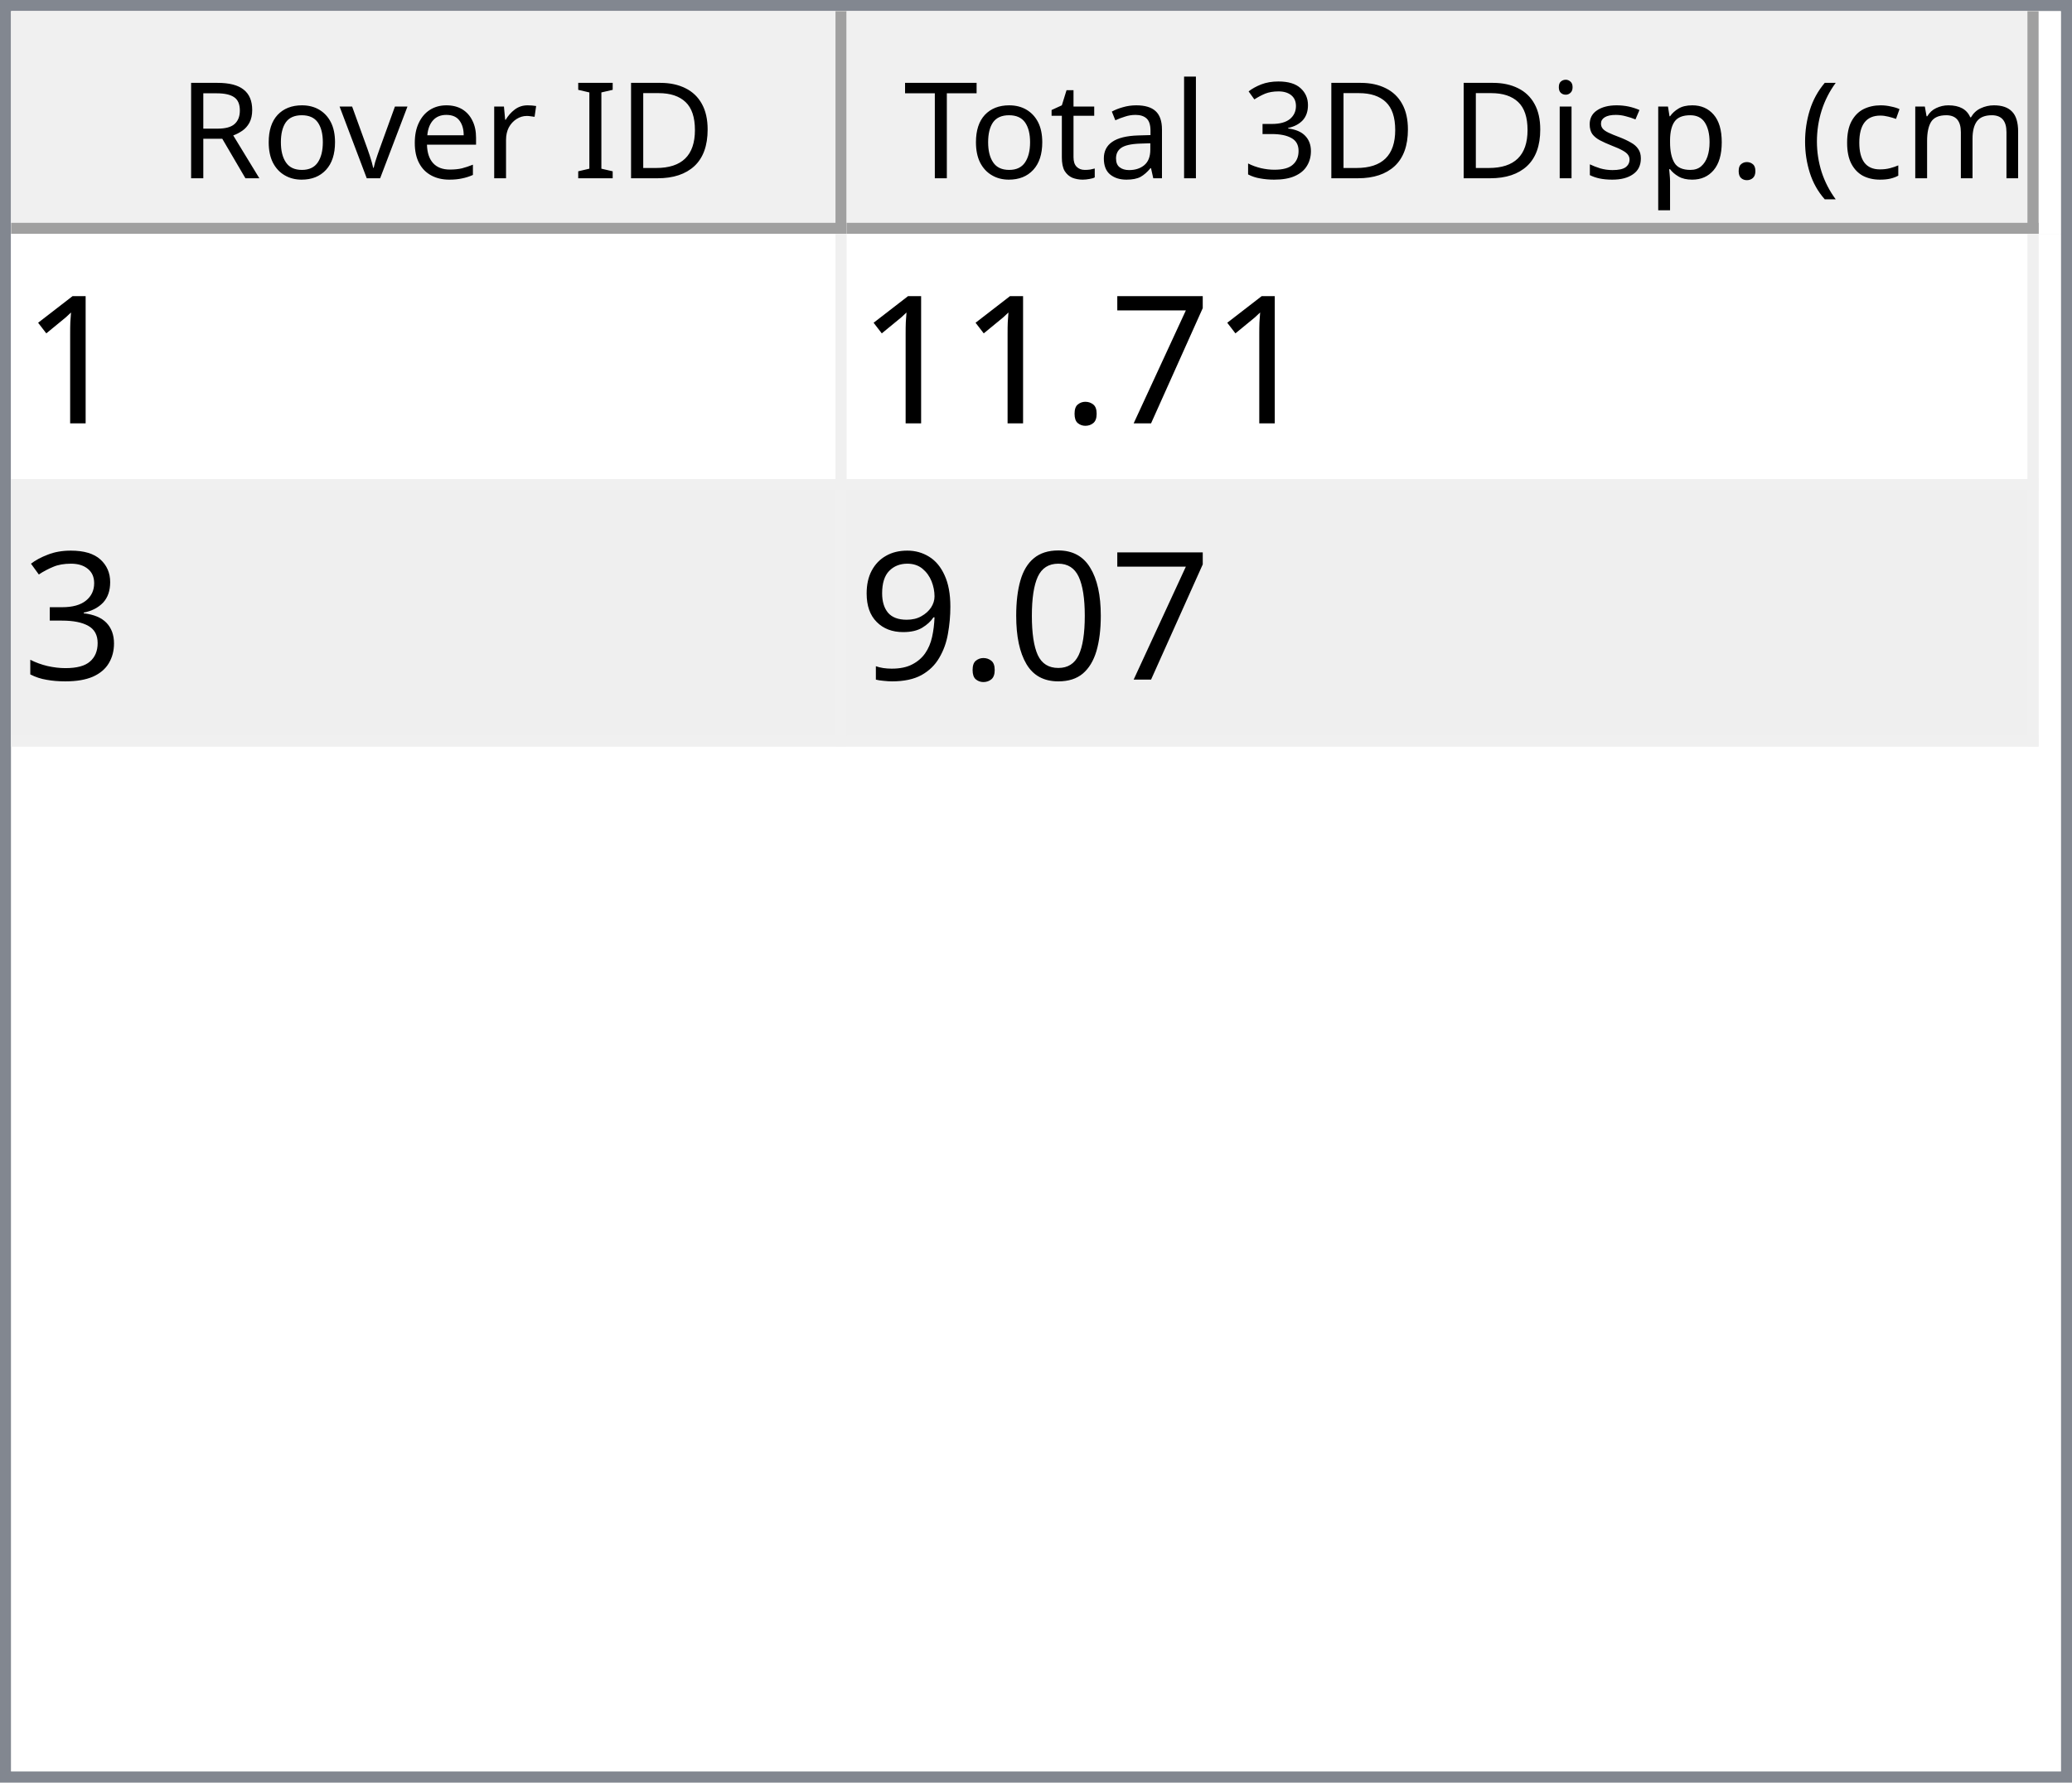
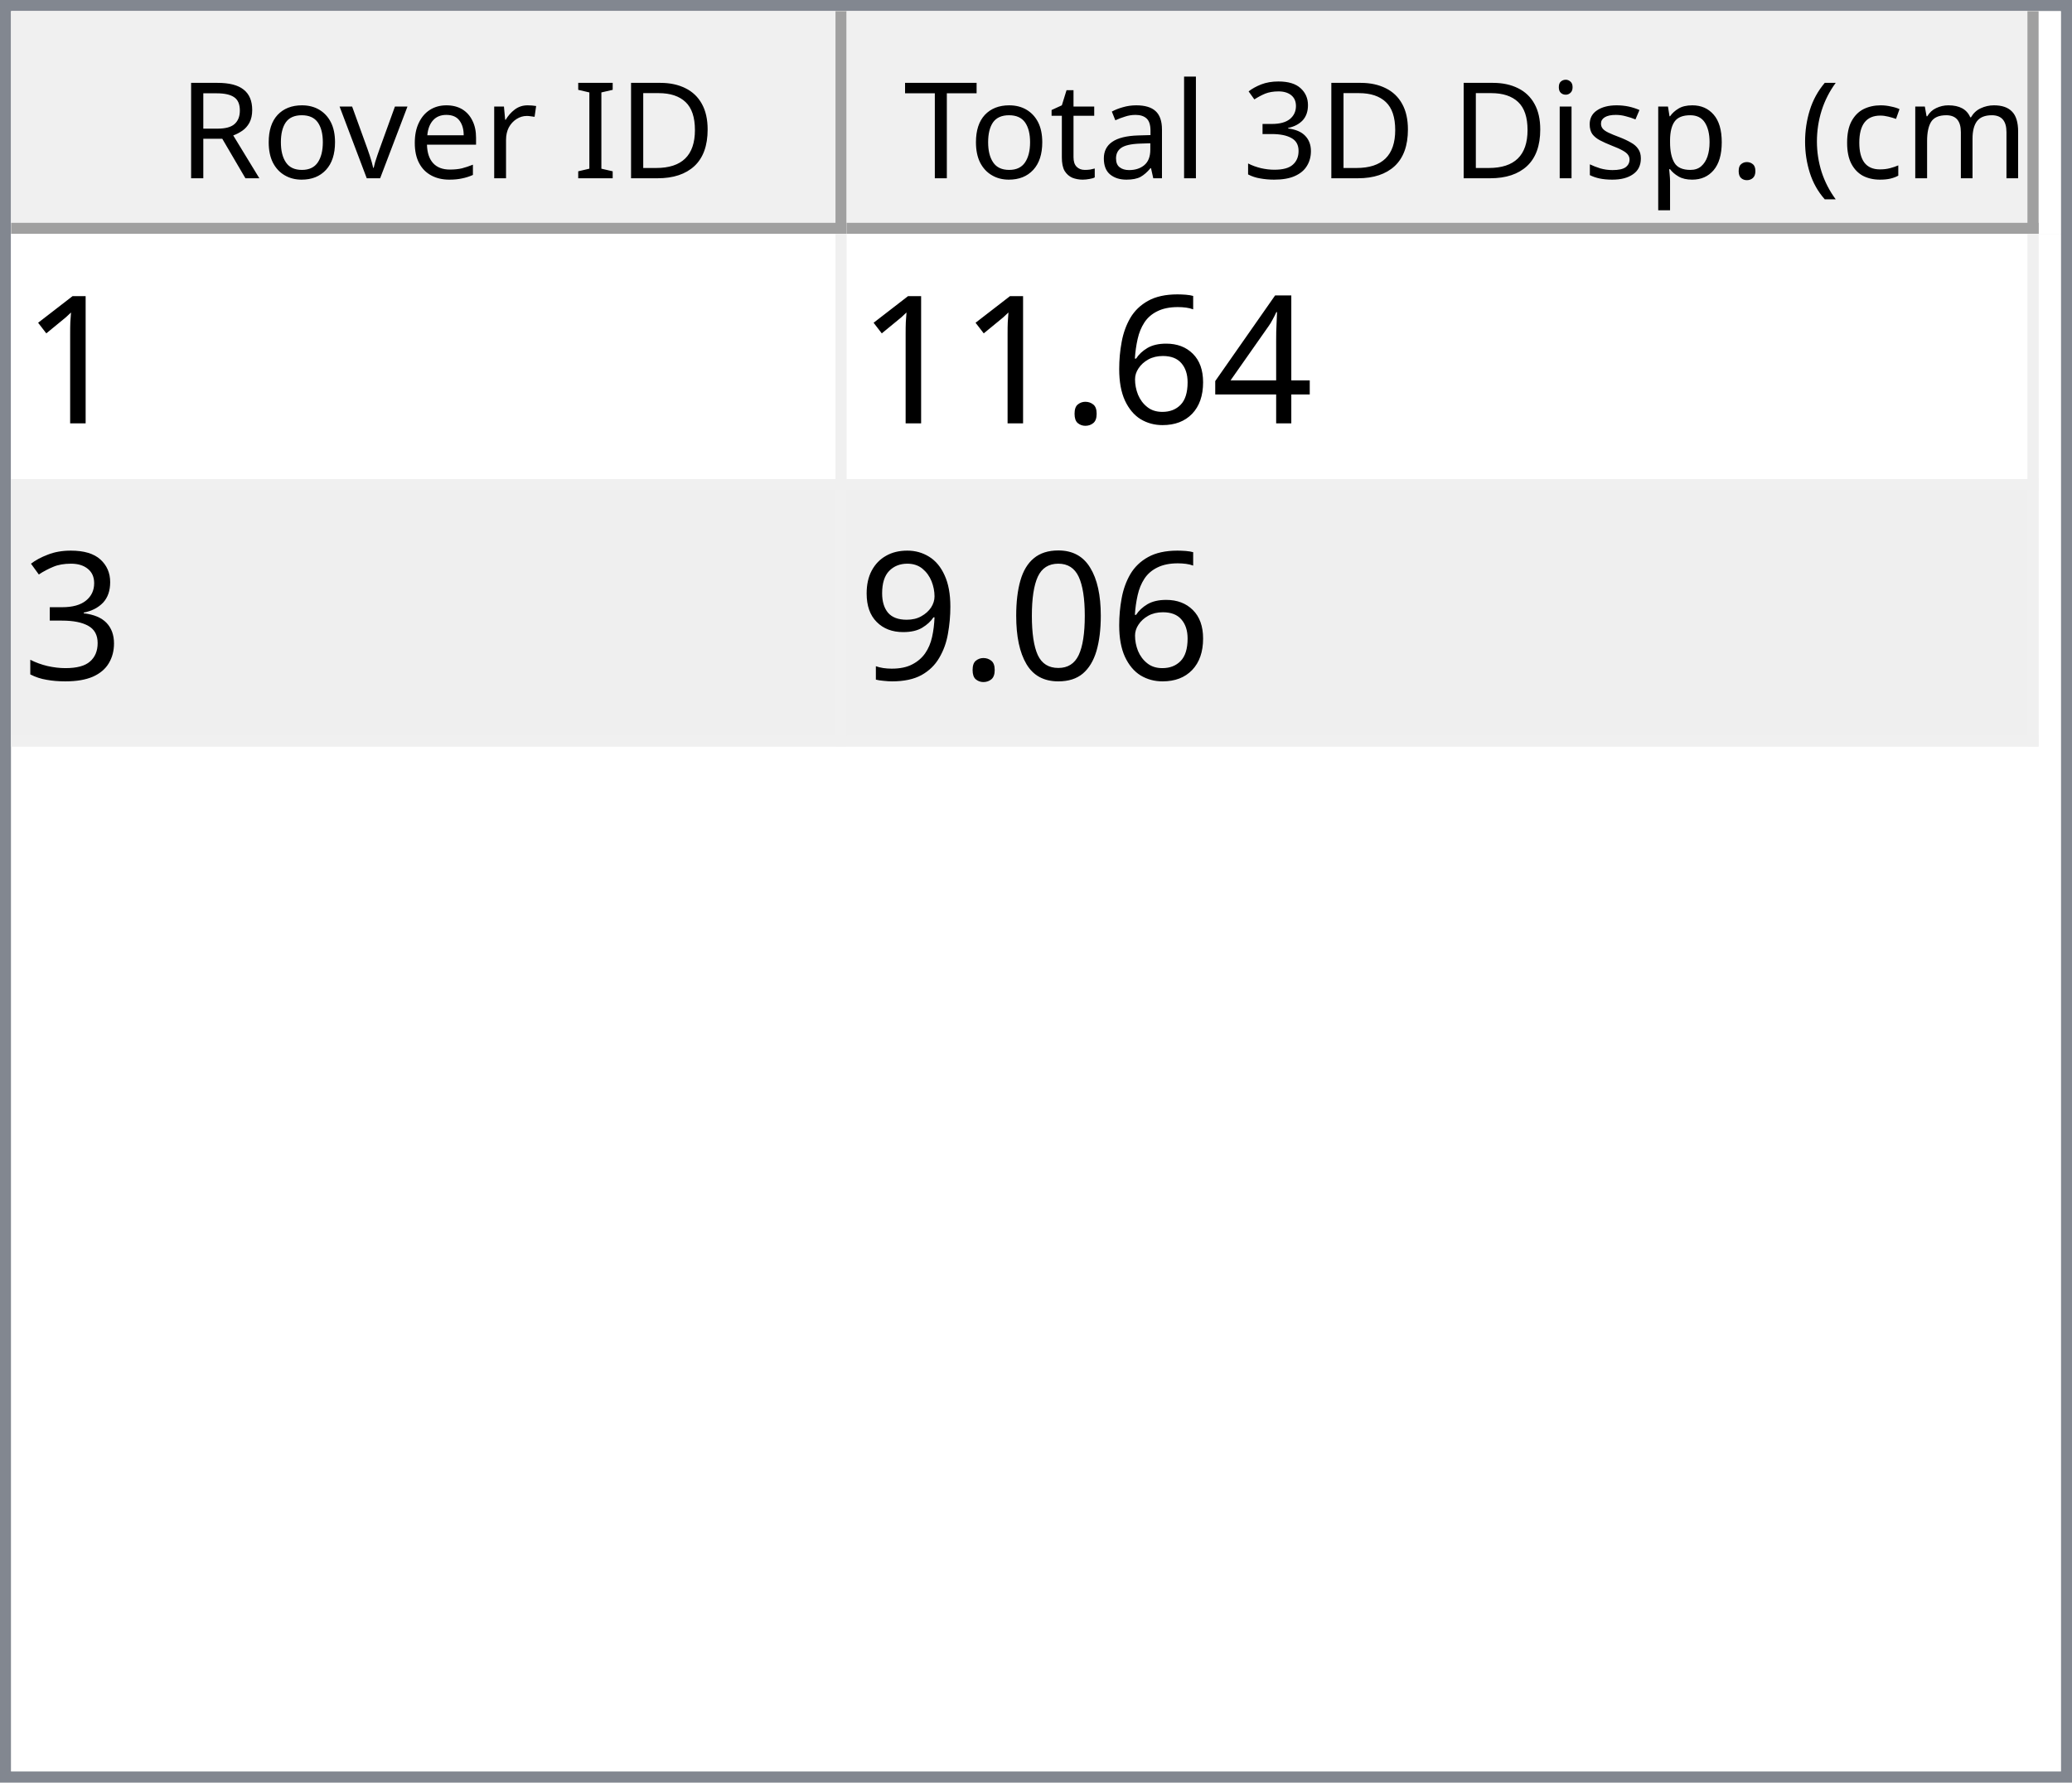
<svg xmlns="http://www.w3.org/2000/svg" style="fill-opacity:1; color-rendering:auto; color-interpolation:auto; text-rendering:auto; stroke:black; stroke-linecap:square; stroke-miterlimit:10; shape-rendering:auto; stroke-opacity:1; fill:black; stroke-dasharray:none; font-weight:normal; stroke-width:1; font-family:'Dialog'; font-style:normal; stroke-linejoin:miter; font-size:12px; stroke-dashoffset:0; image-rendering:auto;" width="186" height="160">
  <defs id="genericDefs" />
  <g>
    <defs id="defs1">
      <clipPath clipPathUnits="userSpaceOnUse" id="clipPath1">
        <path d="M0 0 L186 0 L186 160 L0 160 L0 0 Z" />
      </clipPath>
      <clipPath clipPathUnits="userSpaceOnUse" id="clipPath2">
        <path d="M0 0 L0 160 L186 160 L186 0 Z" />
      </clipPath>
      <clipPath clipPathUnits="userSpaceOnUse" id="clipPath3">
        <path d="M0 0 L0 20 L184 20 L184 0 Z" />
      </clipPath>
      <clipPath clipPathUnits="userSpaceOnUse" id="clipPath4">
        <path d="M0 0 L0 20 L75 20 L75 0 Z" />
      </clipPath>
      <clipPath clipPathUnits="userSpaceOnUse" id="clipPath5">
        <path d="M1 1 L1 19 L74 19 L74 1 Z" />
      </clipPath>
      <clipPath clipPathUnits="userSpaceOnUse" id="clipPath6">
        <path d="M0 0 L0 18 L73 18 L73 0 Z" />
      </clipPath>
      <clipPath clipPathUnits="userSpaceOnUse" id="clipPath7">
        <path d="M-0.5 -0.5 L-0.5 19.5 L74.5 19.5 L74.5 -0.5 Z" />
      </clipPath>
      <clipPath clipPathUnits="userSpaceOnUse" id="clipPath8">
        <path d="M0 0 L0 20 L107 20 L107 0 Z" />
      </clipPath>
      <clipPath clipPathUnits="userSpaceOnUse" id="clipPath9">
        <path d="M1 1 L1 19 L106 19 L106 1 Z" />
      </clipPath>
      <clipPath clipPathUnits="userSpaceOnUse" id="clipPath10">
        <path d="M0 0 L0 18 L105 18 L105 0 Z" />
      </clipPath>
      <clipPath clipPathUnits="userSpaceOnUse" id="clipPath11">
        <path d="M-0.5 -0.5 L-0.5 19.5 L106.5 19.5 L106.5 -0.5 Z" />
      </clipPath>
      <clipPath clipPathUnits="userSpaceOnUse" id="clipPath12">
        <path d="M0 0 L0 138 L184 138 L184 0 Z" />
      </clipPath>
      <clipPath clipPathUnits="userSpaceOnUse" id="clipPath13">
        <path d="M0 0 L0 46 L182 46 L182 0 Z" />
      </clipPath>
      <clipPath clipPathUnits="userSpaceOnUse" id="clipPath14">
        <path d="M-0.5 -0.5 L-0.5 45.5 L181.5 45.5 L181.5 -0.5 Z" />
      </clipPath>
      <clipPath clipPathUnits="userSpaceOnUse" id="clipPath15">
        <path d="M0 0 L0 22 L74 22 L74 0 Z" />
      </clipPath>
      <clipPath clipPathUnits="userSpaceOnUse" id="clipPath16">
        <path d="M0 0 L0 22 L106 22 L106 0 Z" />
      </clipPath>
      <font horiz-adv-x="64.551" id="font1">
        <font-face ascent="107.91" descent="25.098" units-per-em="100" style="font-style:normal; font-family:Segoe UI; font-weight:normal;" />
        <missing-glyph horiz-adv-x="64.551" d="M8.109 0 L8.109 68.266 L56.453 68.266 L56.453 0 L8.109 0 ZM15.328 7.234 L49.219 7.234 L49.219 61.031 L15.328 61.031 L15.328 7.234 Z" />
        <glyph unicode="D" horiz-adv-x="70.117" d="M9.188 0 L9.188 70.016 L28.516 70.016 Q65.531 70.016 65.531 35.891 Q65.531 19.672 55.25 9.836 Q44.969 0 27.734 0 L9.188 0 ZM17.391 62.594 L17.391 7.422 L27.828 7.422 Q41.609 7.422 49.273 14.797 Q56.938 22.172 56.938 35.688 Q56.938 62.594 28.328 62.594 L17.391 62.594 Z" />
        <glyph unicode="I" horiz-adv-x="26.611" d="M17.391 0 L9.188 0 L9.188 70.016 L17.391 70.016 L17.391 0 Z" />
        <glyph unicode=" " horiz-adv-x="27.393" d="" />
        <glyph unicode="r" horiz-adv-x="34.766" d="M34.188 41.891 Q32.078 43.5 28.125 43.5 Q23 43.5 19.555 38.672 Q16.109 33.844 16.109 25.484 L16.109 0 L8.109 0 L8.109 50 L16.109 50 L16.109 39.703 L16.312 39.703 Q18.016 44.969 21.531 47.922 Q25.047 50.875 29.391 50.875 Q32.516 50.875 34.188 50.203 L34.188 41.891 Z" />
        <glyph unicode="e" horiz-adv-x="52.295" d="M48.297 23 L12.984 23 Q13.188 14.656 17.484 10.109 Q21.781 5.562 29.297 5.562 Q37.75 5.562 44.828 11.141 L44.828 3.609 Q38.234 -1.172 27.391 -1.172 Q16.797 -1.172 10.742 5.641 Q4.688 12.453 4.688 24.812 Q4.688 36.469 11.305 43.82 Q17.922 51.172 27.734 51.172 Q37.547 51.172 42.922 44.828 Q48.297 38.484 48.297 27.203 L48.297 23 ZM40.094 29.781 Q40.047 36.719 36.75 40.578 Q33.453 44.438 27.594 44.438 Q21.922 44.438 17.969 40.383 Q14.016 36.328 13.094 29.781 L40.094 29.781 Z" />
        <glyph unicode="v" horiz-adv-x="47.9" d="M47.406 50 L27.484 0 L19.625 0 L0.688 50 L9.469 50 L22.172 13.672 Q23.578 9.672 23.922 6.688 L24.125 6.688 Q24.609 10.453 25.688 13.484 L38.969 50 L47.406 50 Z" />
        <glyph unicode="o" horiz-adv-x="58.594" d="M29 -1.172 Q17.922 -1.172 11.305 5.836 Q4.688 12.844 4.688 24.422 Q4.688 37.016 11.57 44.094 Q18.453 51.172 30.172 51.172 Q41.359 51.172 47.633 44.289 Q53.906 37.406 53.906 25.203 Q53.906 13.234 47.141 6.031 Q40.375 -1.172 29 -1.172 ZM29.594 44.438 Q21.875 44.438 17.383 39.188 Q12.891 33.938 12.891 24.703 Q12.891 15.828 17.43 10.695 Q21.969 5.562 29.594 5.562 Q37.359 5.562 41.531 10.594 Q45.703 15.625 45.703 24.906 Q45.703 34.281 41.531 39.359 Q37.359 44.438 29.594 44.438 Z" />
        <glyph unicode="R" horiz-adv-x="59.814" d="M59.375 0 L49.609 0 L37.891 19.625 Q36.281 22.359 34.766 24.289 Q33.25 26.219 31.664 27.438 Q30.078 28.656 28.25 29.219 Q26.422 29.781 24.125 29.781 L17.391 29.781 L17.391 0 L9.188 0 L9.188 70.016 L30.078 70.016 Q34.672 70.016 38.555 68.867 Q42.438 67.719 45.289 65.375 Q48.141 63.031 49.758 59.547 Q51.375 56.062 51.375 51.375 Q51.375 47.703 50.273 44.656 Q49.172 41.609 47.148 39.211 Q45.125 36.812 42.266 35.133 Q39.406 33.453 35.844 32.516 L35.844 32.328 Q37.594 31.547 38.891 30.547 Q40.188 29.547 41.359 28.18 Q42.531 26.812 43.68 25.078 Q44.828 23.344 46.234 21.047 L59.375 0 ZM17.391 62.594 L17.391 37.203 L28.516 37.203 Q31.594 37.203 34.203 38.133 Q36.812 39.062 38.719 40.797 Q40.625 42.531 41.703 45.047 Q42.781 47.562 42.781 50.688 Q42.781 56.297 39.141 59.445 Q35.5 62.594 28.609 62.594 L17.391 62.594 Z" />
        <glyph unicode=")" horiz-adv-x="30.176" d="M8.297 -15.922 L1.172 -15.922 Q16.406 2.344 16.406 26.812 Q16.406 51.469 1.078 70.016 L8.297 70.016 Q23.531 52.156 23.531 26.703 Q23.531 1.375 8.297 -15.922 Z" />
        <glyph unicode="m" horiz-adv-x="86.133" d="M79.109 0 L71.094 0 L71.094 28.719 Q71.094 37.016 68.531 40.727 Q65.969 44.438 59.906 44.438 Q54.781 44.438 51.195 39.75 Q47.609 35.062 47.609 28.516 L47.609 0 L39.594 0 L39.594 29.688 Q39.594 44.438 28.219 44.438 Q22.953 44.438 19.531 40.016 Q16.109 35.594 16.109 28.516 L16.109 0 L8.109 0 L8.109 50 L16.109 50 L16.109 42.094 L16.312 42.094 Q21.625 51.172 31.844 51.172 Q36.969 51.172 40.773 48.312 Q44.578 45.453 46 40.828 Q51.562 51.172 62.594 51.172 Q79.109 51.172 79.109 30.812 L79.109 0 Z" />
        <glyph unicode="c" horiz-adv-x="46.191" d="M42.188 2.297 Q36.422 -1.172 28.516 -1.172 Q17.828 -1.172 11.258 5.789 Q4.688 12.75 4.688 23.828 Q4.688 36.188 11.766 43.68 Q18.844 51.172 30.672 51.172 Q37.25 51.172 42.281 48.734 L42.281 40.531 Q36.719 44.438 30.375 44.438 Q22.703 44.438 17.797 38.945 Q12.891 33.453 12.891 24.516 Q12.891 15.719 17.508 10.641 Q22.125 5.562 29.891 5.562 Q36.422 5.562 42.188 9.906 L42.188 2.297 Z" />
        <glyph unicode="(" horiz-adv-x="30.176" d="M29.109 -15.922 L21.969 -15.922 Q6.844 1.375 6.844 26.703 Q6.844 52.156 21.969 70.016 L29.203 70.016 Q13.875 51.469 13.875 26.812 Q13.875 2.344 29.109 -15.922 Z" />
        <glyph unicode="." horiz-adv-x="21.68" d="M10.891 -1.078 Q8.641 -1.078 7.055 0.539 Q5.469 2.156 5.469 4.391 Q5.469 6.641 7.055 8.273 Q8.641 9.906 10.891 9.906 Q13.188 9.906 14.797 8.273 Q16.406 6.641 16.406 4.391 Q16.406 2.156 14.797 0.539 Q13.188 -1.078 10.891 -1.078 Z" />
        <glyph unicode="p" horiz-adv-x="58.789" d="M16.312 7.234 L16.109 7.234 L16.109 -23 L8.109 -23 L8.109 50 L16.109 50 L16.109 41.219 L16.312 41.219 Q22.219 51.172 33.594 51.172 Q43.266 51.172 48.688 44.461 Q54.109 37.75 54.109 26.469 Q54.109 13.922 48 6.375 Q41.891 -1.172 31.297 -1.172 Q21.578 -1.172 16.312 7.234 ZM16.109 27.391 L16.109 20.406 Q16.109 14.203 20.141 9.883 Q24.172 5.562 30.375 5.562 Q37.641 5.562 41.773 11.133 Q45.906 16.703 45.906 26.609 Q45.906 34.969 42.047 39.703 Q38.188 44.438 31.594 44.438 Q24.609 44.438 20.359 39.578 Q16.109 34.719 16.109 27.391 Z" />
        <glyph unicode="s" horiz-adv-x="42.432" d="M5.078 1.812 L5.078 10.406 Q11.625 5.562 19.484 5.562 Q30.031 5.562 30.031 12.594 Q30.031 14.594 29.125 15.992 Q28.219 17.391 26.68 18.461 Q25.141 19.531 23.07 20.383 Q21 21.234 18.609 22.172 Q15.281 23.484 12.766 24.828 Q10.25 26.172 8.57 27.859 Q6.891 29.547 6.031 31.695 Q5.172 33.844 5.172 36.719 Q5.172 40.234 6.789 42.945 Q8.406 45.656 11.086 47.484 Q13.766 49.312 17.211 50.242 Q20.656 51.172 24.312 51.172 Q30.812 51.172 35.938 48.922 L35.938 40.828 Q30.422 44.438 23.25 44.438 Q21 44.438 19.195 43.922 Q17.391 43.406 16.094 42.477 Q14.797 41.547 14.086 40.258 Q13.375 38.969 13.375 37.406 Q13.375 35.453 14.086 34.133 Q14.797 32.812 16.164 31.789 Q17.531 30.766 19.484 29.938 Q21.438 29.109 23.922 28.125 Q27.25 26.859 29.883 25.516 Q32.516 24.172 34.375 22.484 Q36.234 20.797 37.234 18.602 Q38.234 16.406 38.234 13.375 Q38.234 9.672 36.602 6.938 Q34.969 4.203 32.234 2.398 Q29.5 0.594 25.93 -0.289 Q22.359 -1.172 18.453 -1.172 Q10.75 -1.172 5.078 1.812 Z" />
        <glyph unicode="i" horiz-adv-x="24.219" d="M12.203 62.703 Q10.062 62.703 8.547 64.164 Q7.031 65.625 7.031 67.875 Q7.031 70.125 8.547 71.609 Q10.062 73.094 12.203 73.094 Q14.406 73.094 15.945 71.609 Q17.484 70.125 17.484 67.875 Q17.484 65.719 15.945 64.211 Q14.406 62.703 12.203 62.703 ZM16.109 0 L8.109 0 L8.109 50 L16.109 50 L16.109 0 Z" />
        <glyph unicode="3" horiz-adv-x="53.906" d="M46.531 19.828 Q46.531 15.094 44.75 11.211 Q42.969 7.328 39.719 4.57 Q36.469 1.812 31.93 0.297 Q27.391 -1.219 21.922 -1.219 Q11.922 -1.219 6 2.594 L6 11.188 Q13.094 5.609 22.219 5.609 Q25.875 5.609 28.828 6.539 Q31.781 7.469 33.906 9.227 Q36.031 10.984 37.18 13.477 Q38.328 15.969 38.328 19.094 Q38.328 32.812 18.797 32.812 L12.984 32.812 L12.984 39.594 L18.5 39.594 Q35.797 39.594 35.797 52.484 Q35.797 64.406 22.609 64.406 Q15.188 64.406 8.688 59.422 L8.688 67.188 Q15.375 71.188 24.609 71.188 Q29 71.188 32.57 69.969 Q36.141 68.75 38.68 66.555 Q41.219 64.359 42.609 61.281 Q44 58.203 44 54.5 Q44 40.672 30.031 36.719 L30.031 36.531 Q33.594 36.141 36.625 34.797 Q39.656 33.453 41.852 31.305 Q44.047 29.156 45.289 26.25 Q46.531 23.344 46.531 19.828 Z" />
        <glyph unicode="l" horiz-adv-x="24.219" d="M16.109 0 L8.109 0 L8.109 74.031 L16.109 74.031 L16.109 0 Z" />
        <glyph unicode="a" horiz-adv-x="50.879" d="M43.891 0 L35.891 0 L35.891 7.812 L35.688 7.812 Q30.469 -1.172 20.312 -1.172 Q12.844 -1.172 8.617 2.781 Q4.391 6.734 4.391 13.281 Q4.391 27.297 20.906 29.594 L35.891 31.688 Q35.891 44.438 25.594 44.438 Q16.547 44.438 9.281 38.281 L9.281 46.484 Q16.656 51.172 26.266 51.172 Q43.891 51.172 43.891 32.516 L43.891 0 ZM35.891 25.297 L23.828 23.641 Q18.266 22.859 15.43 20.875 Q12.594 18.891 12.594 13.875 Q12.594 10.203 15.211 7.883 Q17.828 5.562 22.172 5.562 Q28.125 5.562 32.008 9.742 Q35.891 13.922 35.891 20.312 L35.891 25.297 Z" />
        <glyph unicode="t" horiz-adv-x="33.887" d="M31.297 0.484 Q28.469 -1.078 23.828 -1.078 Q10.688 -1.078 10.688 13.578 L10.688 43.172 L2.094 43.172 L2.094 50 L10.688 50 L10.688 62.203 L18.703 64.797 L18.703 50 L31.297 50 L31.297 43.172 L18.703 43.172 L18.703 14.984 Q18.703 9.969 20.414 7.82 Q22.125 5.672 26.078 5.672 Q29.109 5.672 31.297 7.328 L31.297 0.484 Z" />
        <glyph unicode="T" horiz-adv-x="52.393" d="M50.594 62.594 L30.375 62.594 L30.375 0 L22.172 0 L22.172 62.594 L2 62.594 L2 70.016 L50.594 70.016 L50.594 62.594 Z" />
      </font>
      <font horiz-adv-x="75.0" id="font2">
        <font-face ascent="100.537" descent="21.973" units-per-em="100" style="font-style:normal; font-family:sans-serif; font-weight:normal;" />
        <missing-glyph horiz-adv-x="75.0" d="M12.5 0 L12.5 62.5 L62.5 62.5 L62.5 0 L12.5 0 ZM14.062 1.562 L60.938 1.562 L60.938 60.938 L14.062 60.938 L14.062 1.562 Z" />
        <glyph unicode="1" horiz-adv-x="55.615" d="M37.25 0 L28.469 0 L28.469 56 Q25.297 52.984 20.141 49.953 Q14.984 46.922 10.891 45.406 L10.891 53.906 Q18.266 57.375 23.781 62.305 Q29.297 67.234 31.594 71.875 L37.25 71.875 L37.25 0 Z" />
-         <glyph unicode="7" horiz-adv-x="55.615" d="M4.734 62.203 L4.734 70.656 L51.078 70.656 L51.078 63.812 Q44.234 56.547 37.523 44.484 Q30.812 32.422 27.156 19.672 Q24.516 10.688 23.781 0 L14.75 0 Q14.891 8.453 18.062 20.414 Q21.234 32.375 27.172 43.484 Q33.109 54.594 39.797 62.203 L4.734 62.203 Z" />
+         <glyph unicode="4" horiz-adv-x="55.615" d="M32.328 0 L32.328 17.141 L1.266 17.141 L1.266 25.203 L33.938 71.578 L41.109 71.578 L41.109 25.203 L50.781 25.203 L50.781 17.141 L41.109 17.141 L41.109 0 L32.328 0 ZM32.328 25.203 L32.328 57.469 L9.906 25.203 L32.328 25.203 Z" />
+         <glyph unicode="6" horiz-adv-x="55.615" d="M49.75 54.047 L41.016 53.375 Q39.844 58.547 37.703 60.891 Q34.125 64.656 28.906 64.656 Q24.703 64.656 21.531 62.312 Q17.391 59.281 14.992 53.469 Q12.594 47.656 12.5 36.922 Q15.672 41.75 20.266 44.094 Q24.859 46.438 29.891 46.438 Q38.672 46.438 44.852 39.969 Q51.031 33.5 51.031 23.25 Q51.031 16.5 48.125 10.719 Q45.219 4.938 40.141 1.859 Q35.062 -1.219 28.609 -1.219 Q17.625 -1.219 10.695 6.859 Q3.766 14.938 3.766 33.5 Q3.766 54.25 11.422 63.672 Q18.109 71.875 29.438 71.875 Q37.891 71.875 43.289 67.141 Q48.688 62.406 49.75 54.047 ZM13.875 23.188 Q13.875 18.656 15.797 14.508 Q17.719 10.359 21.188 8.18 Q24.656 6 28.469 6 Q34.031 6 38.039 10.492 Q42.047 14.984 42.047 22.703 Q42.047 30.125 38.086 34.398 Q34.125 38.672 28.125 38.672 Q22.172 38.672 18.023 34.398 Q13.875 30.125 13.875 23.188 Z" />
        <glyph unicode="." horiz-adv-x="27.783" d="M9.078 0 L9.078 10.016 L19.094 10.016 L19.094 0 L9.078 0 Z" />
        <glyph unicode="3" horiz-adv-x="55.615" d="M4.203 18.891 L12.984 20.062 Q14.5 12.594 18.141 9.297 Q21.781 6 27 6 Q33.203 6 37.477 10.297 Q41.75 14.594 41.75 20.953 Q41.75 27 37.797 30.93 Q33.844 34.859 27.734 34.859 Q25.25 34.859 21.531 33.891 L22.516 41.609 Q23.391 41.5 23.922 41.5 Q29.547 41.5 34.039 44.43 Q38.531 47.359 38.531 53.469 Q38.531 58.297 35.258 61.477 Q31.984 64.656 26.812 64.656 Q21.688 64.656 18.266 61.43 Q14.844 58.203 13.875 51.766 L5.078 53.328 Q6.688 62.156 12.398 67.016 Q18.109 71.875 26.609 71.875 Q32.469 71.875 37.398 69.359 Q42.328 66.844 44.945 62.5 Q47.562 58.156 47.562 53.266 Q47.562 48.641 45.07 44.828 Q42.578 41.016 37.703 38.766 Q44.047 37.312 47.562 32.695 Q51.078 28.078 51.078 21.141 Q51.078 11.766 44.242 5.25 Q37.406 -1.266 26.953 -1.266 Q17.531 -1.266 11.305 4.352 Q5.078 9.969 4.203 18.891 Z" />
        <glyph unicode="0" horiz-adv-x="55.615" d="M4.156 35.297 Q4.156 48 6.766 55.742 Q9.375 63.484 14.523 67.68 Q19.672 71.875 27.484 71.875 Q33.25 71.875 37.594 69.555 Q41.938 67.234 44.773 62.867 Q47.609 58.5 49.219 52.227 Q50.828 45.953 50.828 35.297 Q50.828 22.703 48.242 14.969 Q45.656 7.234 40.508 3.008 Q35.359 -1.219 27.484 -1.219 Q17.141 -1.219 11.234 6.203 Q4.156 15.141 4.156 35.297 ZM13.188 35.297 Q13.188 17.672 17.312 11.836 Q21.438 6 27.484 6 Q33.547 6 37.672 11.859 Q41.797 17.719 41.797 35.297 Q41.797 52.984 37.672 58.789 Q33.547 64.594 27.391 64.594 Q21.344 64.594 17.719 59.469 Q13.188 52.938 13.188 35.297 Z" />
        <glyph unicode="9" horiz-adv-x="55.615" d="M5.469 16.547 L13.922 17.328 Q14.984 11.375 18.016 8.688 Q21.047 6 25.781 6 Q29.828 6 32.883 7.859 Q35.938 9.719 37.891 12.82 Q39.844 15.922 41.164 21.195 Q42.484 26.469 42.484 31.938 Q42.484 32.516 42.438 33.688 Q39.797 29.5 35.234 26.883 Q30.672 24.266 25.344 24.266 Q16.453 24.266 10.305 30.711 Q4.156 37.156 4.156 47.703 Q4.156 58.594 10.578 65.234 Q17 71.875 26.656 71.875 Q33.641 71.875 39.43 68.117 Q45.219 64.359 48.219 57.398 Q51.219 50.438 51.219 37.25 Q51.219 23.531 48.242 15.406 Q45.266 7.281 39.383 3.031 Q33.5 -1.219 25.594 -1.219 Q17.188 -1.219 11.867 3.445 Q6.547 8.109 5.469 16.547 ZM41.453 48.141 Q41.453 55.719 37.43 60.156 Q33.406 64.594 27.734 64.594 Q21.875 64.594 17.531 59.812 Q13.188 55.031 13.188 47.406 Q13.188 40.578 17.312 36.305 Q21.438 32.031 27.484 32.031 Q33.594 32.031 37.523 36.305 Q41.453 40.578 41.453 48.141 Z" />
      </font>
    </defs>
    <g style="fill:white; stroke:white;">
      <rect x="0" y="0" width="186" style="clip-path:url(#clipPath1); stroke:none;" height="160" />
    </g>
    <g style="fill:white; text-rendering:optimizeSpeed; color-rendering:optimizeSpeed; image-rendering:optimizeSpeed; shape-rendering:crispEdges; stroke:white; color-interpolation:sRGB;">
      <rect x="0" width="186" height="160" y="0" style="stroke:none;" />
      <path style="stroke:none;" d="M0 160 L186 160 L186 0 L0 0 Z" />
    </g>
    <g style="fill:rgb(240,240,240); font-family:'Segoe UI'; stroke:rgb(240,240,240);">
      <rect x="0" y="0" width="186" style="clip-path:url(#clipPath2); stroke:none;" height="160" />
    </g>
    <g style="fill:rgb(130,135,144); font-family:'Segoe UI'; stroke:rgb(130,135,144);">
      <path d="M0 0 L186 0 L186 160 L0 160 L0 0 ZM1 1 L185 1 L185 159 L1 159 L1 1 Z" style="fill-rule:evenodd; clip-path:url(#clipPath2); stroke:none;" />
    </g>
    <g style="fill:white; font-family:'Segoe UI'; stroke:white;" transform="translate(1,1)">
      <rect x="0" y="0" width="184" style="clip-path:url(#clipPath3); stroke:none;" height="20" />
    </g>
    <g style="fill:rgb(240,240,240); font-family:'Segoe UI'; stroke:rgb(240,240,240);" transform="translate(1,1)">
      <rect x="0" y="0" width="75" style="clip-path:url(#clipPath4); stroke:none;" height="20" />
    </g>
    <g style="font-family:'Segoe UI';" transform="translate(2,2)">
      <text x="14" xml:space="preserve" y="14" style="clip-path:url(#clipPath6); stroke:none;">Rover ID</text>
    </g>
    <g style="fill:rgb(160,160,160); font-family:'Segoe UI'; stroke:rgb(160,160,160); stroke-linejoin:bevel;" transform="translate(1.5,1.5)">
      <line x1="74" x2="74" y1="0" style="fill:none; clip-path:url(#clipPath7);" y2="19" />
    </g>
    <g style="fill:rgb(160,160,160); font-family:'Segoe UI'; stroke:rgb(160,160,160); stroke-linejoin:bevel;" transform="matrix(1,0,0,1,1,1) translate(0.5,0.5)">
      <line x1="0" x2="74" y1="19" style="fill:none; clip-path:url(#clipPath7);" y2="19" />
    </g>
    <g style="fill:rgb(240,240,240); font-family:'Segoe UI'; stroke:rgb(240,240,240);" transform="translate(76,1)">
      <rect x="0" y="0" width="107" style="clip-path:url(#clipPath8); stroke:none;" height="20" />
    </g>
    <g style="font-family:'Segoe UI';" transform="translate(77,2)">
      <text x="1" xml:space="preserve" y="14" style="clip-path:url(#clipPath10); stroke:none;"> Total 3D Disp. (cm)</text>
    </g>
    <g style="fill:rgb(160,160,160); font-family:'Segoe UI'; stroke:rgb(160,160,160); stroke-linejoin:bevel;" transform="translate(76.5,1.5)">
      <line x1="106" x2="106" y1="0" style="fill:none; clip-path:url(#clipPath11);" y2="19" />
    </g>
    <g style="fill:rgb(160,160,160); font-family:'Segoe UI'; stroke:rgb(160,160,160); stroke-linejoin:bevel;" transform="matrix(1,0,0,1,76,1) translate(0.5,0.5)">
      <line x1="0" x2="106" y1="19" style="fill:none; clip-path:url(#clipPath11);" y2="19" />
    </g>
    <g style="fill:white; font-family:'Segoe UI'; stroke:white;" transform="translate(1,21)">
      <rect x="0" y="0" width="184" style="clip-path:url(#clipPath12); stroke:none;" height="138" />
    </g>
    <g style="fill:rgb(240,240,240); font-size:16px; font-family:sans-serif; stroke:rgb(240,240,240);" transform="translate(1,21)">
      <rect x="0" y="0" width="182" style="clip-path:url(#clipPath13); stroke:none;" height="46" />
      <line transform="translate(0.5,0.5)" x1="0" x2="181" y1="22" style="clip-path:url(#clipPath14); fill:none; stroke-linejoin:bevel;" y2="22" />
    </g>
    <g transform="matrix(1,0,0,1,1,21) translate(0.5,0.5)" style="fill:rgb(240,240,240); font-size:16px; font-family:sans-serif; stroke:rgb(240,240,240); stroke-linejoin:bevel;">
      <line x1="0" x2="181" y1="45" style="fill:none; clip-path:url(#clipPath14);" y2="45" />
    </g>
    <g transform="matrix(1,0,0,1,1,21) translate(0.5,0.5)" style="fill:rgb(240,240,240); font-size:16px; font-family:sans-serif; stroke:rgb(240,240,240); stroke-linejoin:bevel;">
      <line x1="74" x2="74" y1="0" style="fill:none; clip-path:url(#clipPath14);" y2="45" />
    </g>
    <g transform="matrix(1,0,0,1,1,21) translate(0.5,0.5)" style="fill:rgb(240,240,240); font-size:16px; font-family:sans-serif; stroke:rgb(240,240,240); stroke-linejoin:bevel;">
      <line x1="181" x2="181" y1="0" style="fill:none; clip-path:url(#clipPath14);" y2="45" />
    </g>
    <g style="fill:white; font-size:16px; font-family:sans-serif; stroke:white;" transform="matrix(1,0,0,1,1,21)">
      <rect x="0" y="0" width="74" style="clip-path:url(#clipPath15); stroke:none;" height="22" />
      <text x="1" y="17" style="fill:black; clip-path:url(#clipPath15); stroke:none;" xml:space="preserve">1</text>
    </g>
    <g style="fill:white; font-size:16px; font-family:sans-serif; stroke:white;" transform="matrix(1,0,0,1,1,21) translate(75,0)">
      <rect x="0" y="0" width="106" style="clip-path:url(#clipPath16); stroke:none;" height="22" />
-       <text x="1" y="17" style="fill:black; clip-path:url(#clipPath16); stroke:none;" xml:space="preserve">11.71</text>
+       <text x="1" y="17" style="fill:black; clip-path:url(#clipPath16); stroke:none;" xml:space="preserve">11.64</text>
    </g>
    <g style="fill:rgb(239,239,239); font-size:16px; font-family:sans-serif; stroke:rgb(239,239,239);" transform="matrix(1,0,0,1,1,21) translate(0,23)">
      <rect x="0" y="0" width="74" style="clip-path:url(#clipPath15); stroke:none;" height="22" />
      <text x="1" y="17" style="fill:black; clip-path:url(#clipPath15); stroke:none;" xml:space="preserve">3</text>
    </g>
    <g style="fill:rgb(239,239,239); font-size:16px; font-family:sans-serif; stroke:rgb(239,239,239);" transform="matrix(1,0,0,1,1,21) translate(75,23)">
      <rect x="0" y="0" width="106" style="clip-path:url(#clipPath16); stroke:none;" height="22" />
-       <text x="1" y="17" style="fill:black; clip-path:url(#clipPath16); stroke:none;" xml:space="preserve">9.07</text>
+       <text x="1" y="17" style="fill:black; clip-path:url(#clipPath16); stroke:none;" xml:space="preserve">9.06</text>
    </g>
  </g>
</svg>
